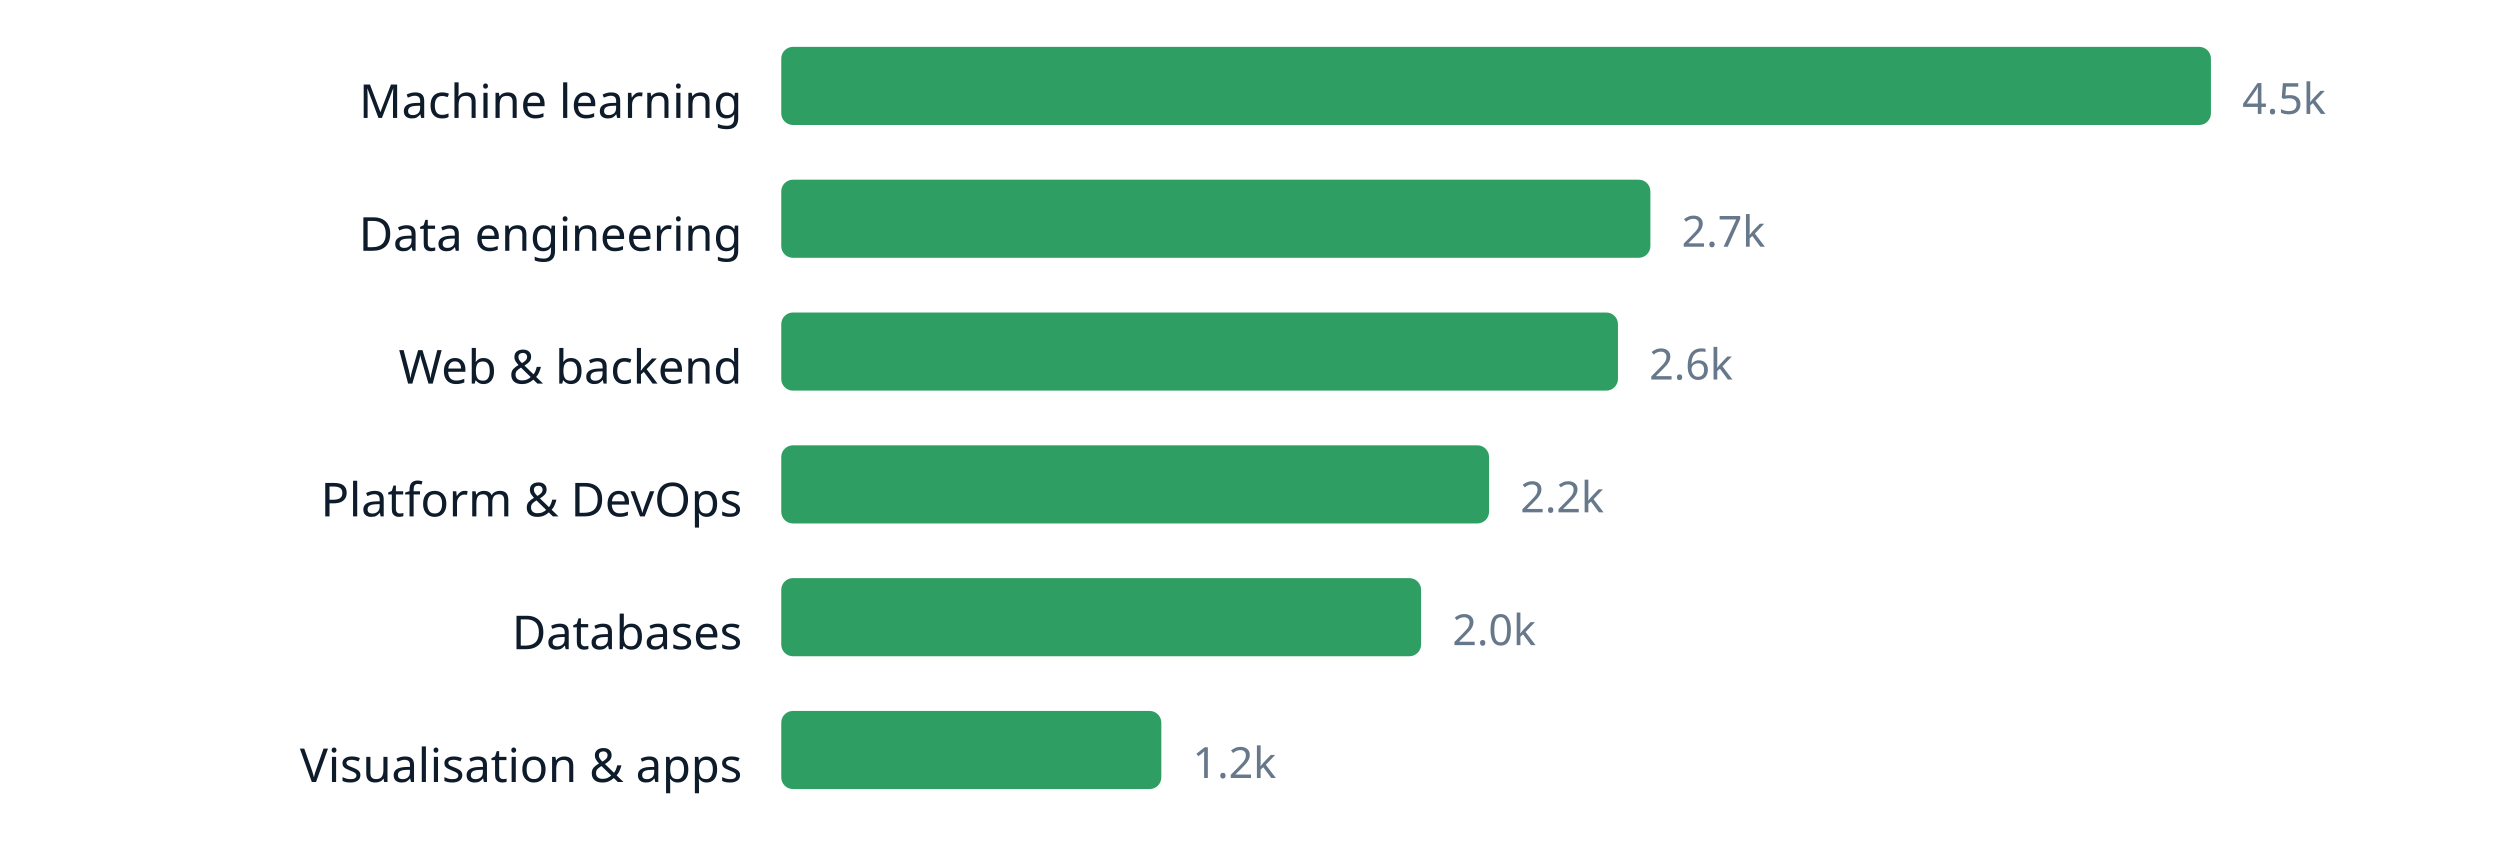
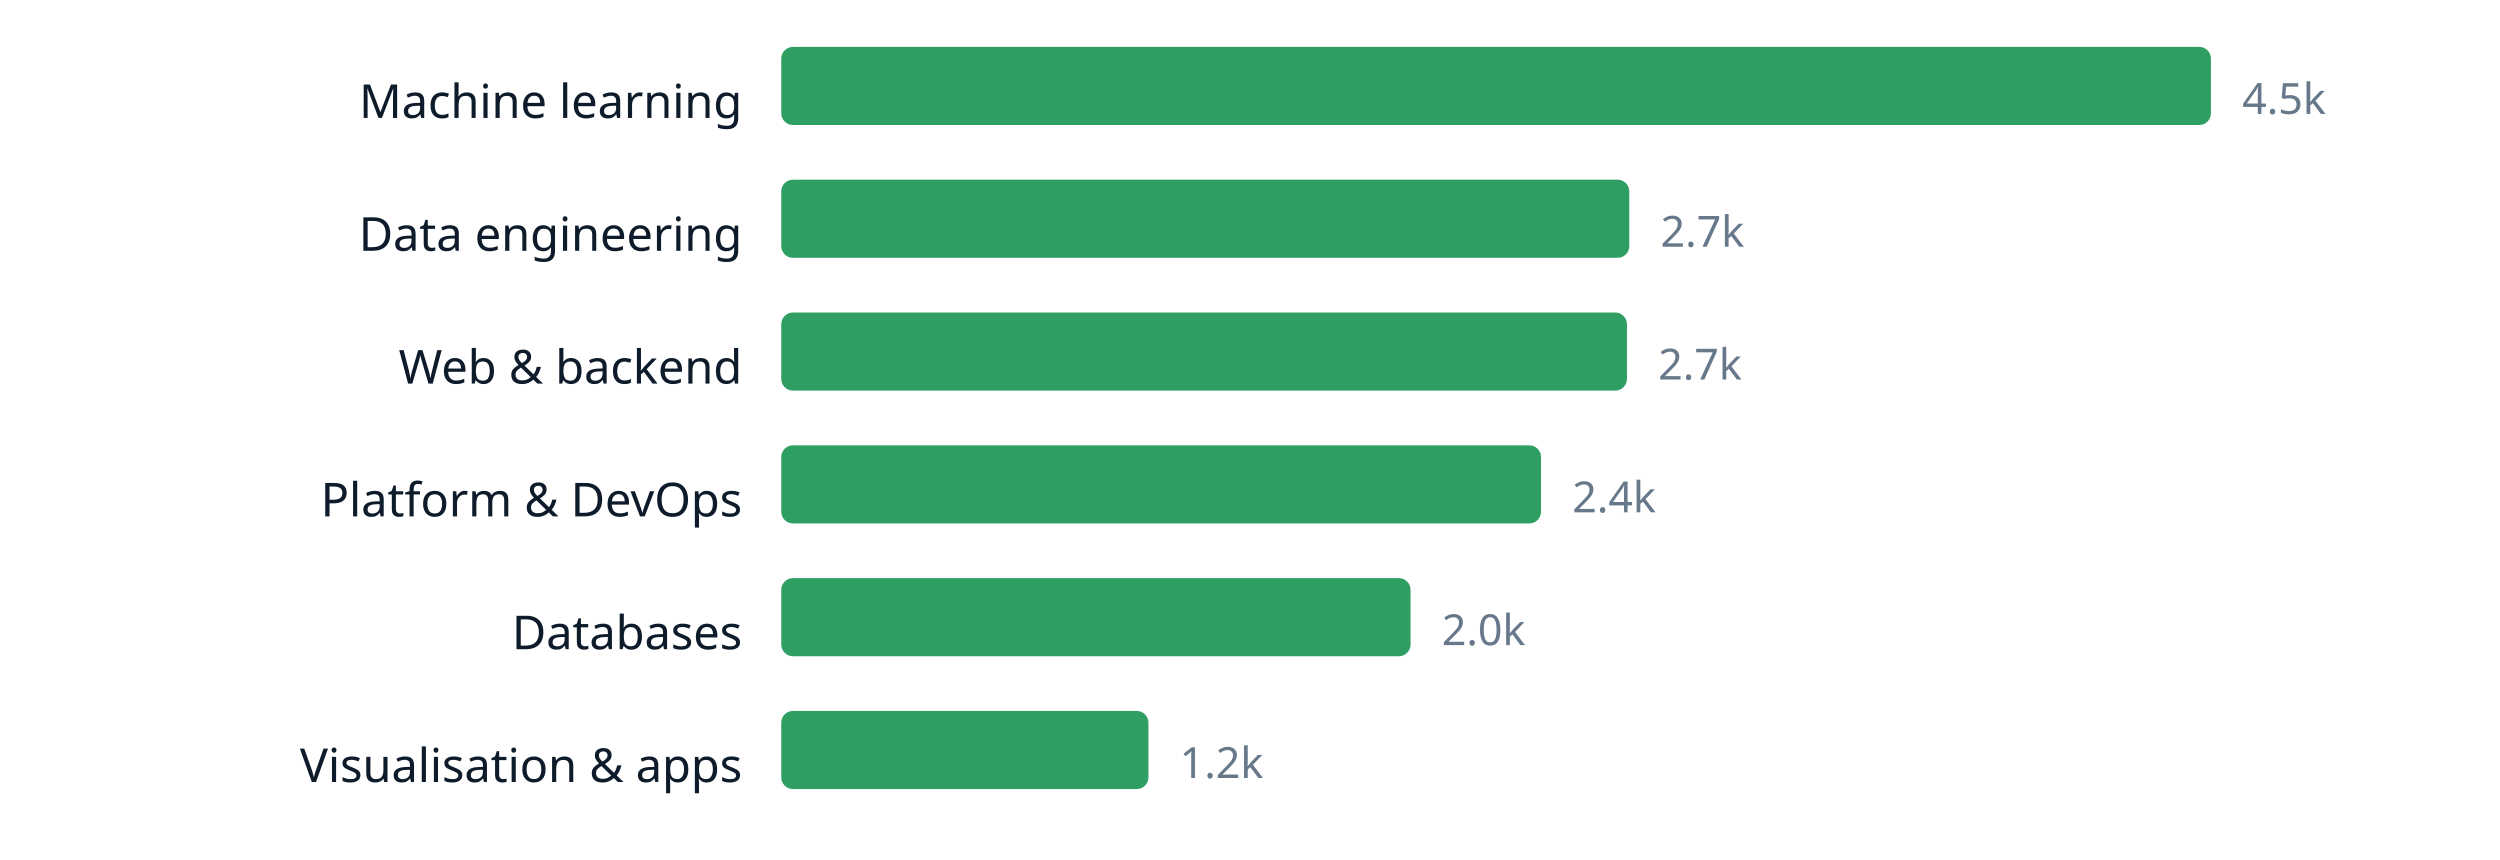
<svg xmlns="http://www.w3.org/2000/svg" width="640" height="220" viewBox="0 0 640 220" role="img" aria-label="chart" font-family="ui-sans-serif, system-ui, sans-serif">
  <text x="190" y="30.2" text-anchor="end" font-size="12" fill="#0d1b2a">Machine learning</text>
  <rect x="200" y="12" width="366.0" height="20" rx="3" fill="#2f9e63" />
  <text x="574.0" y="29.16" font-size="11" fill="#66788a">4.5k</text>
  <text x="190" y="64.2" text-anchor="end" font-size="12" fill="#0d1b2a">Data engineering</text>
-   <rect x="200" y="46" width="222.5" height="20" rx="3" fill="#2f9e63" />
-   <text x="430.5" y="63.16" font-size="11" fill="#66788a">2.7k</text>
+   <rect x="200" y="46" width="217.1" height="20" rx="3" fill="#2f9e63" />
+   <text x="425.1" y="63.16" font-size="11" fill="#66788a">2.7k</text>
  <text x="190" y="98.2" text-anchor="end" font-size="12" fill="#0d1b2a">Web &amp; backend</text>
-   <rect x="200" y="80" width="214.2" height="20" rx="3" fill="#2f9e63" />
-   <text x="422.2" y="97.16" font-size="11" fill="#66788a">2.6k</text>
+   <rect x="200" y="80" width="216.5" height="20" rx="3" fill="#2f9e63" />
+   <text x="424.5" y="97.16" font-size="11" fill="#66788a">2.7k</text>
  <text x="190" y="132.2" text-anchor="end" font-size="12" fill="#0d1b2a">Platform &amp; DevOps</text>
-   <rect x="200" y="114" width="181.2" height="20" rx="3" fill="#2f9e63" />
-   <text x="389.2" y="131.16" font-size="11" fill="#66788a">2.2k</text>
+   <rect x="200" y="114" width="194.5" height="20" rx="3" fill="#2f9e63" />
+   <text x="402.5" y="131.16" font-size="11" fill="#66788a">2.4k</text>
  <text x="190" y="166.2" text-anchor="end" font-size="12" fill="#0d1b2a">Databases</text>
-   <rect x="200" y="148" width="163.8" height="20" rx="3" fill="#2f9e63" />
-   <text x="371.8" y="165.16" font-size="11" fill="#66788a">2.0k</text>
+   <rect x="200" y="148" width="161.1" height="20" rx="3" fill="#2f9e63" />
+   <text x="369.1" y="165.16" font-size="11" fill="#66788a">2.0k</text>
  <text x="190" y="200.2" text-anchor="end" font-size="12" fill="#0d1b2a">Visualisation &amp; apps</text>
-   <rect x="200" y="182" width="97.3" height="20" rx="3" fill="#2f9e63" />
-   <text x="305.3" y="199.16" font-size="11" fill="#66788a">1.2k</text>
+   <rect x="200" y="182" width="94.0" height="20" rx="3" fill="#2f9e63" />
+   <text x="302.0" y="199.16" font-size="11" fill="#66788a">1.2k</text>
</svg>
